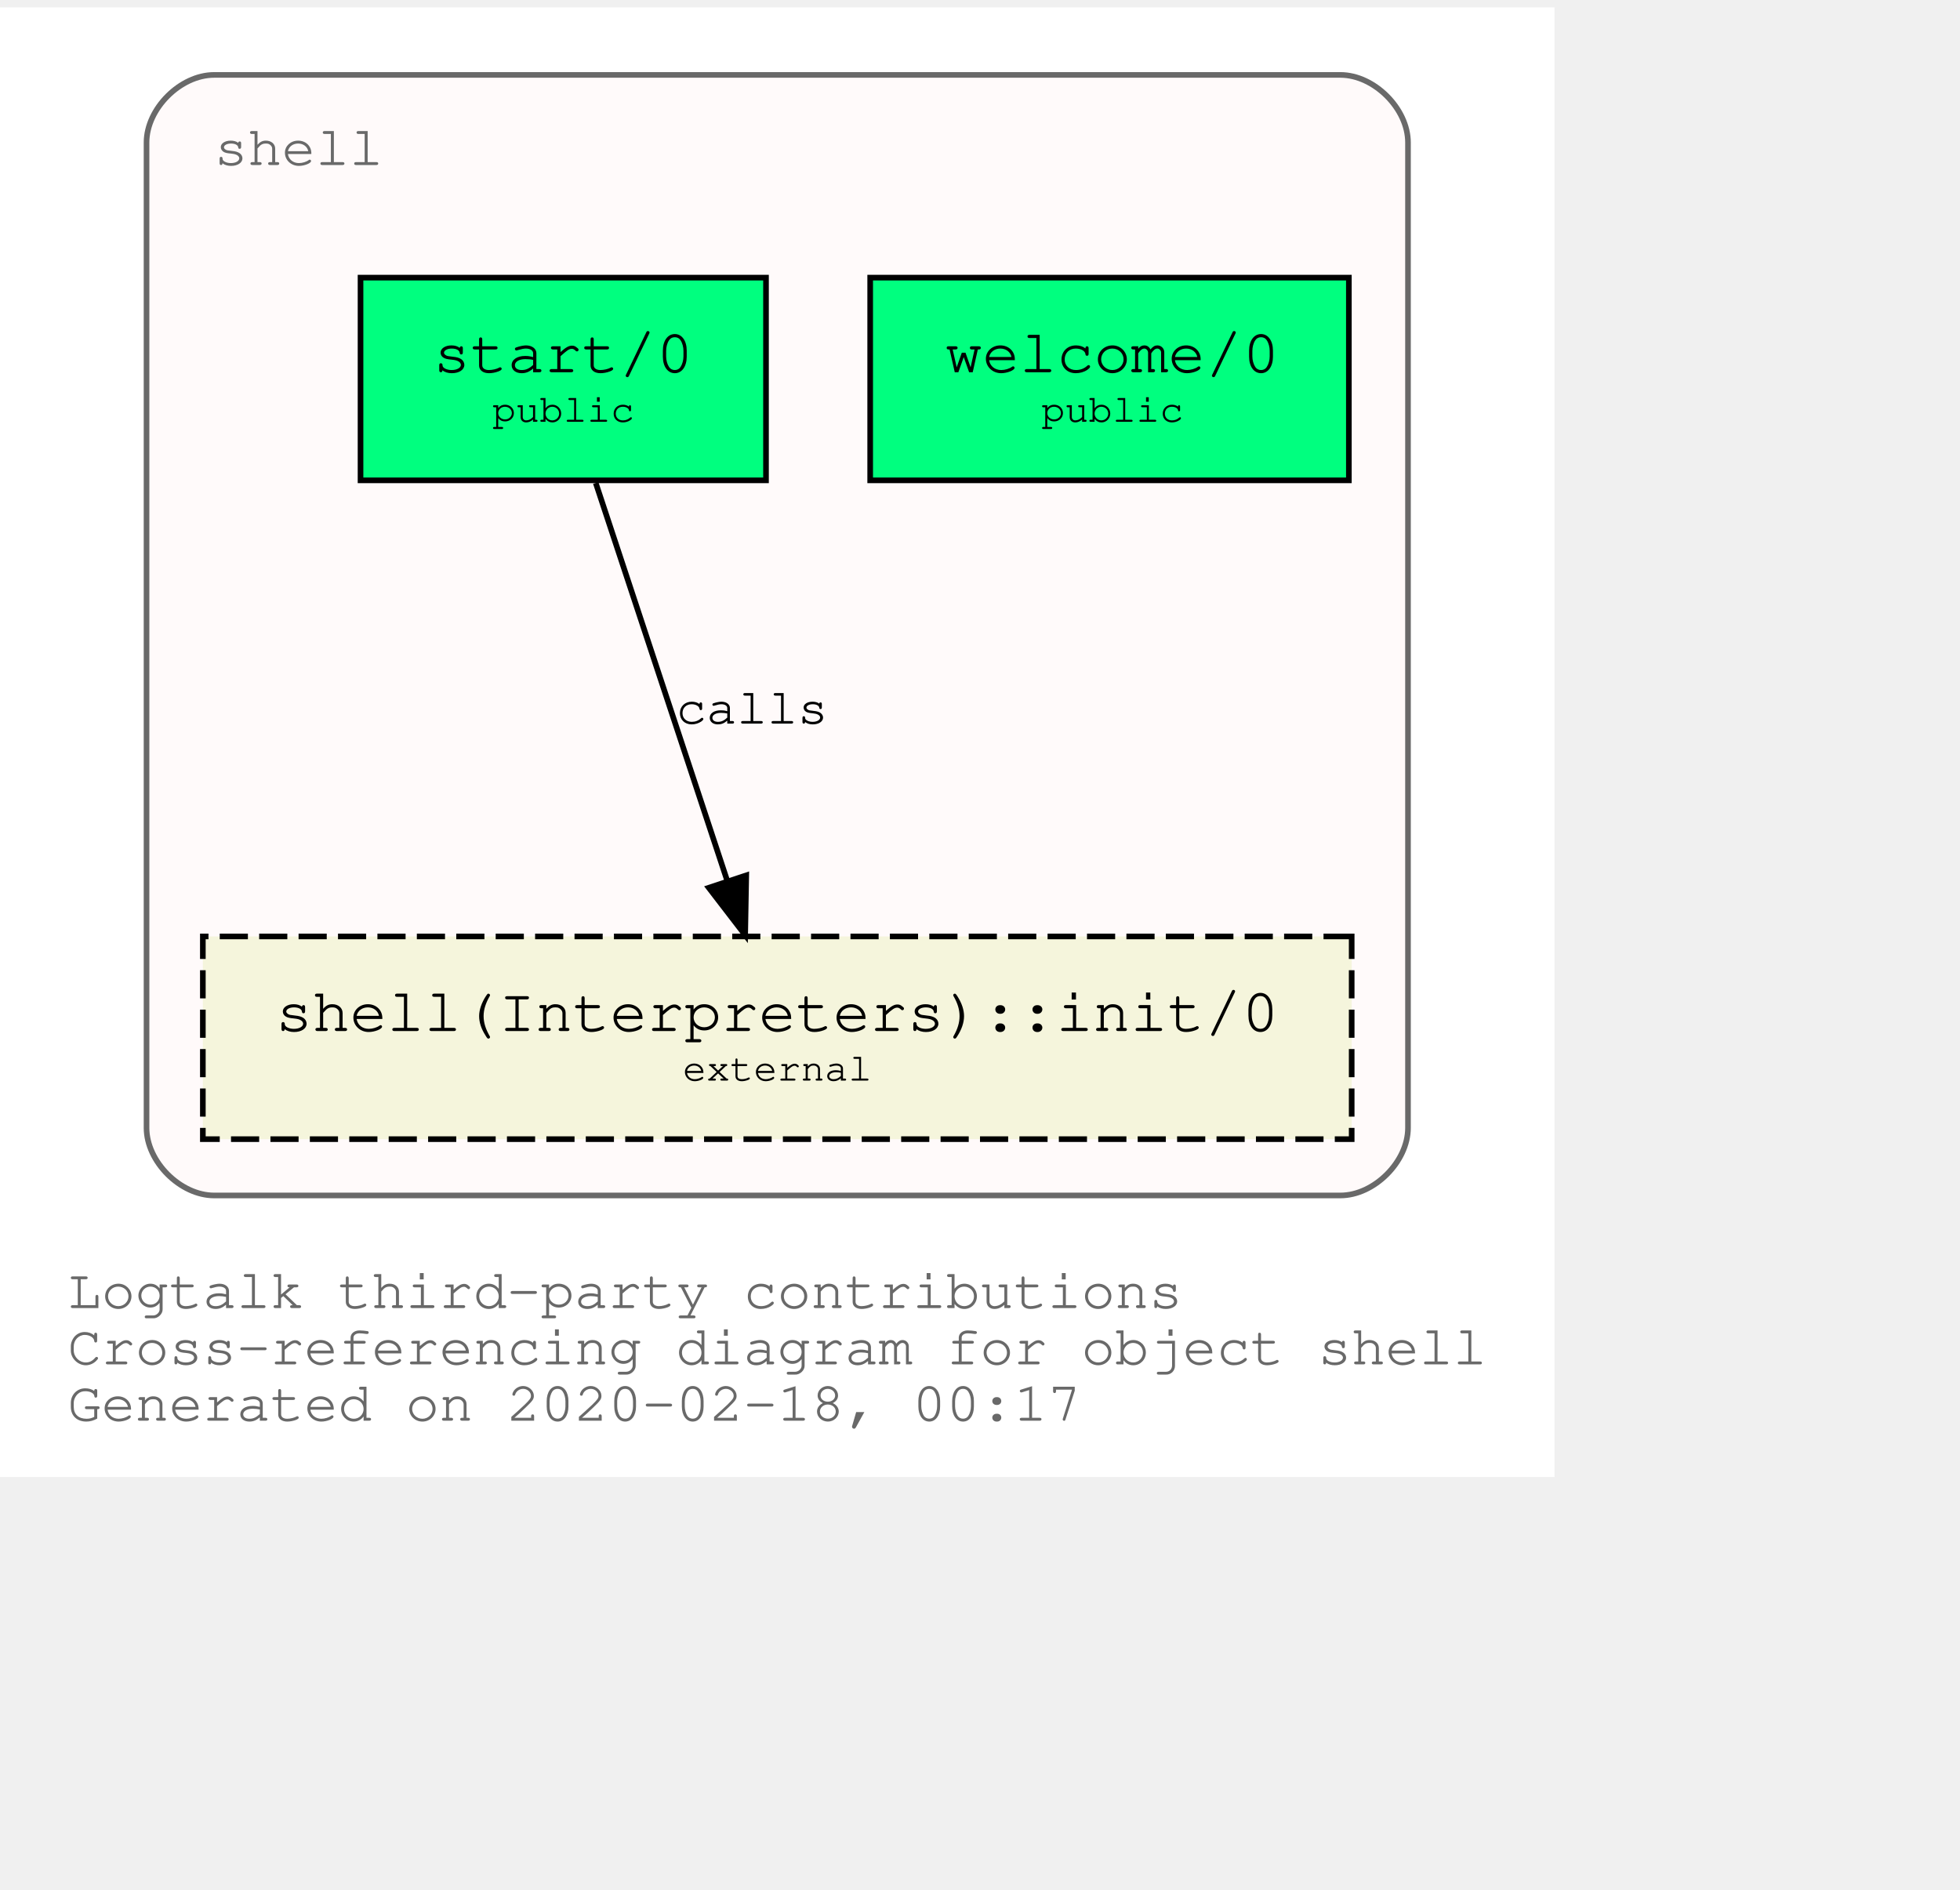
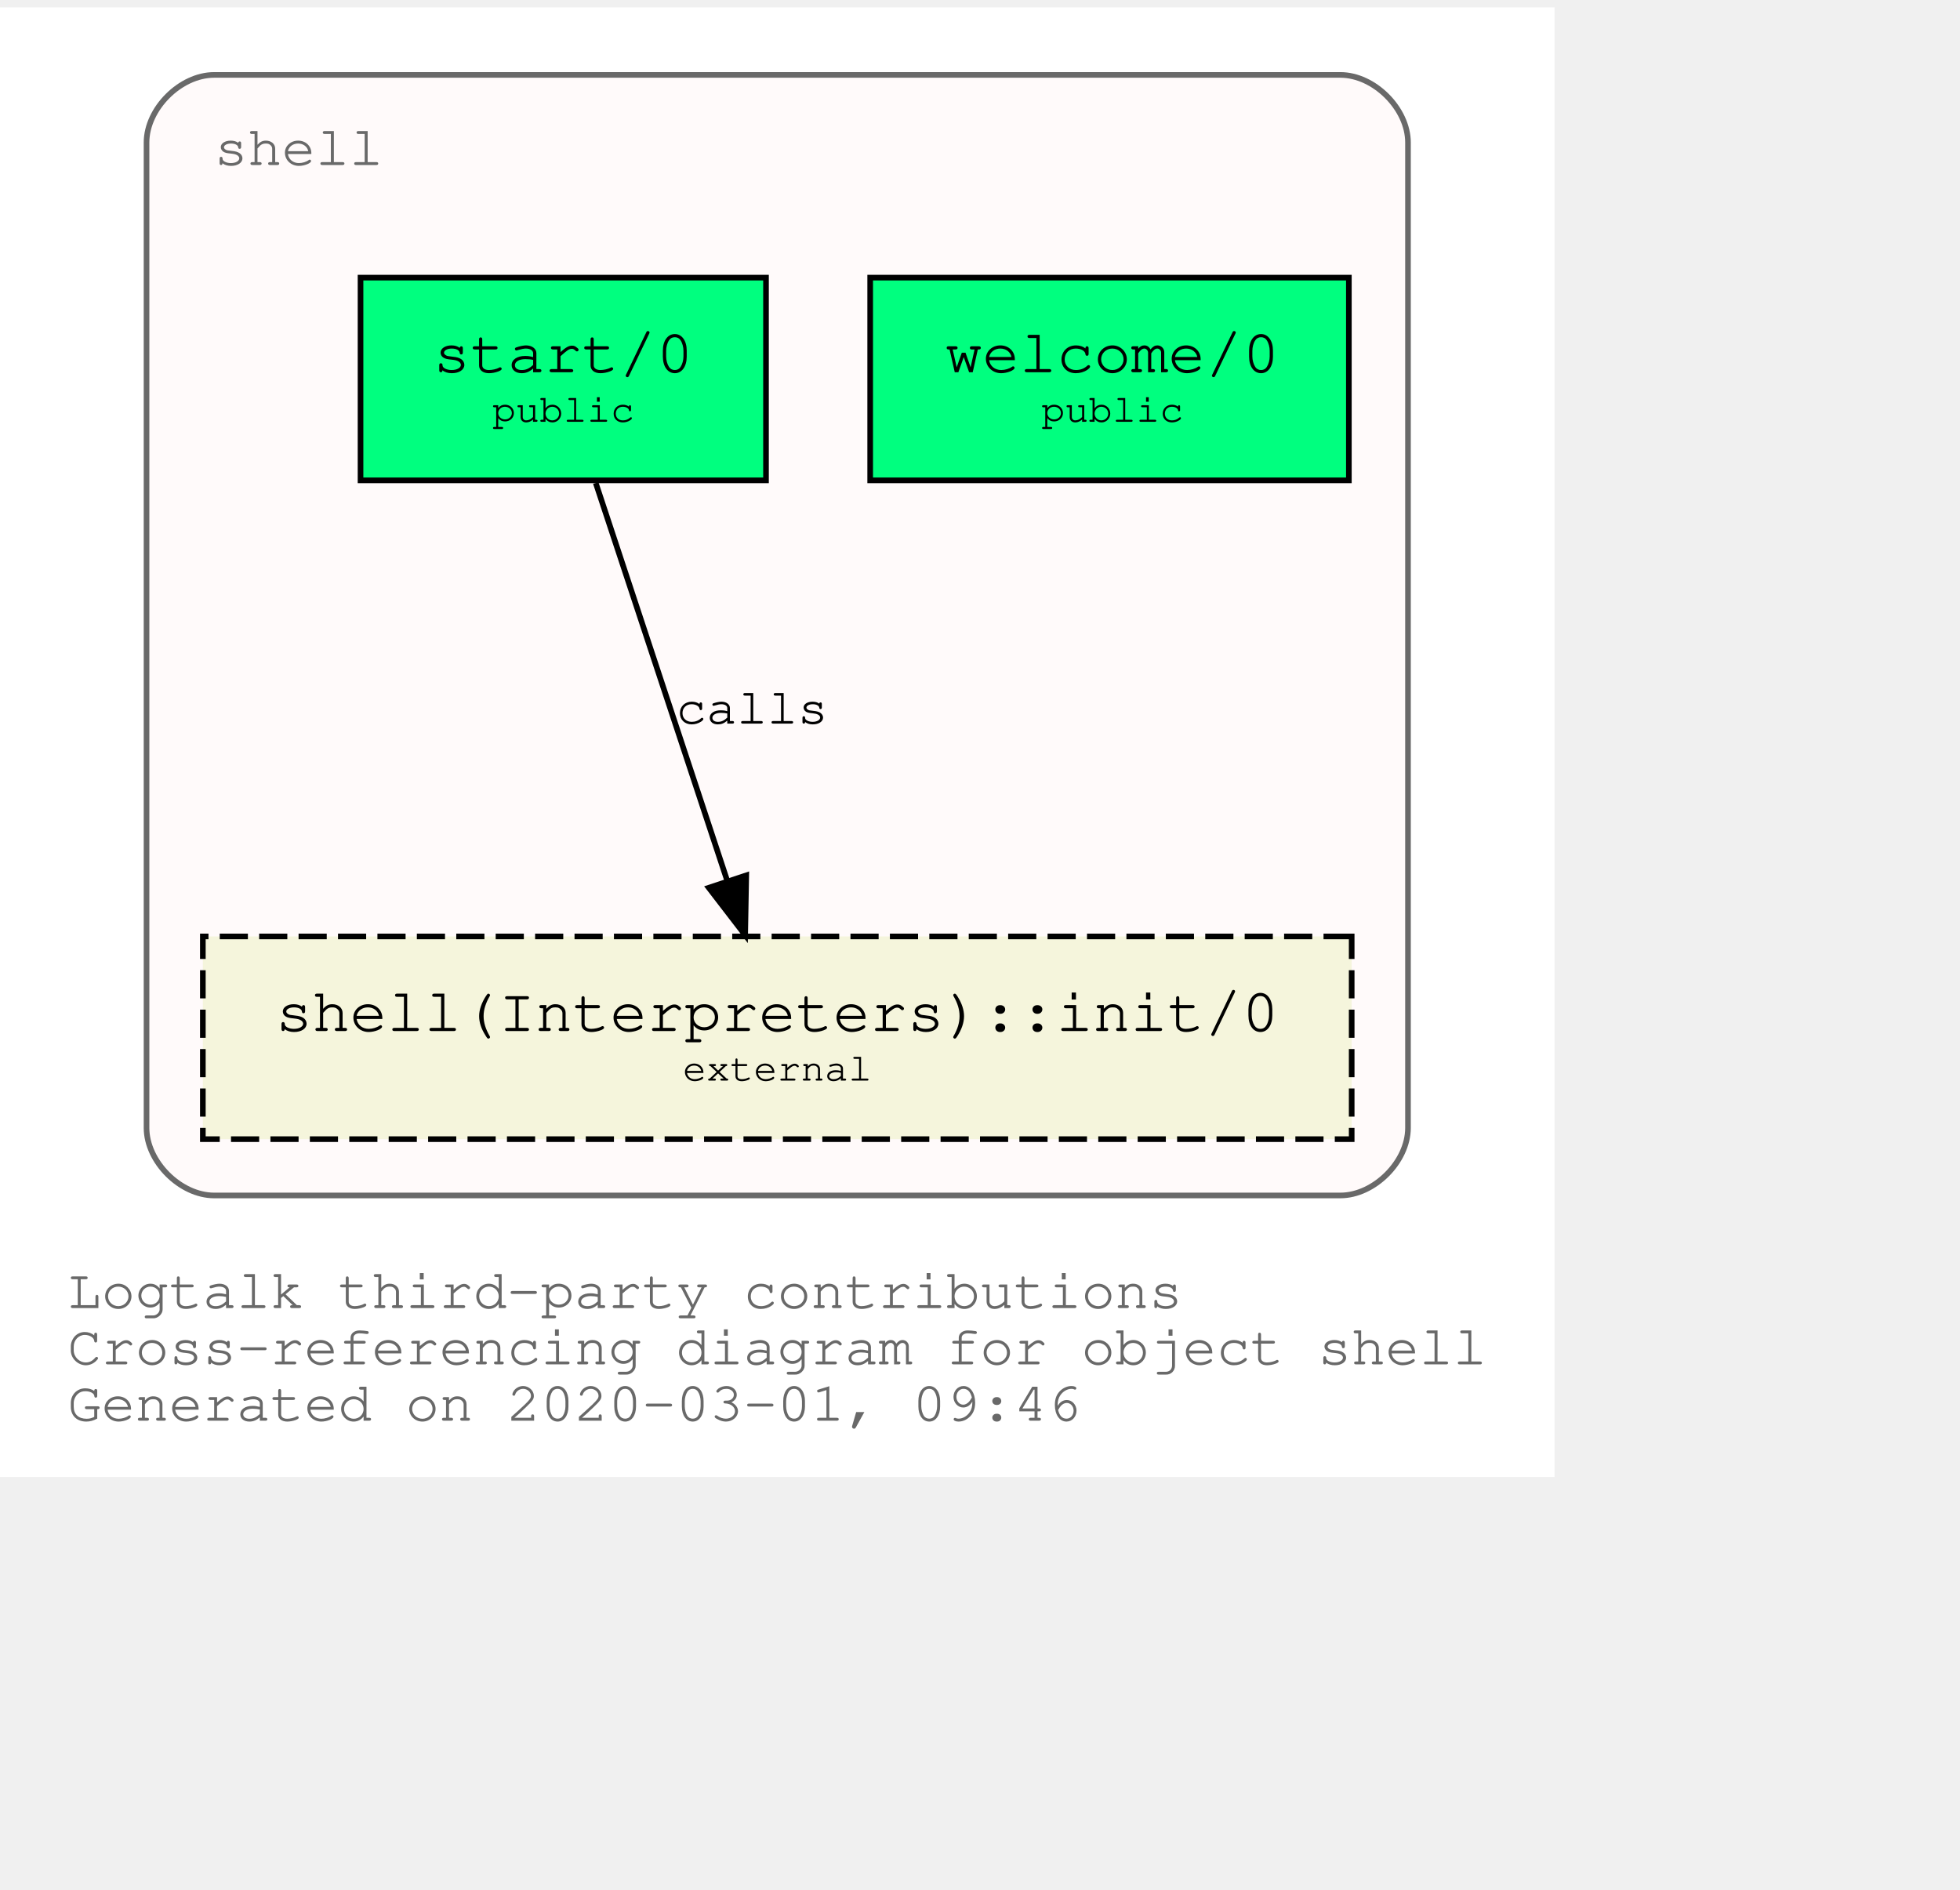
<svg xmlns="http://www.w3.org/2000/svg" xmlns:xlink="http://www.w3.org/1999/xlink" width="420pt" height="405pt" viewBox="72.00 72.00 348.04 333.00">
  <g id="graph0" class="graph" transform="scale(1 1) rotate(0) translate(76 329)">
    <polygon fill="white" stroke="transparent" points="-4,4 -4,-257 272.04,-257 272.04,4 -4,4" />
    <text text-anchor="start" x="8" y="-26" font-family="Courier,monospace" font-size="10.00" fill="dimgray">Logtalk third-party contributions</text>
    <text text-anchor="start" x="8" y="-16" font-family="Courier,monospace" font-size="10.00" fill="dimgray">Cross-referencing diagram for object shell</text>
-     <text text-anchor="start" x="8" y="-6" font-family="Courier,monospace" font-size="10.00" fill="dimgray">Generated on 2020-02-18, 00:17</text>
+     <text text-anchor="start" x="8" y="-6" font-family="Courier,monospace" font-size="10.00" fill="dimgray">Generated on 2020-03-01, 09:46</text>
    <g id="clust1" class="cluster">
      <g id="a_clust1">
        <a xlink:title="shell">
          <path fill="snow" stroke="dimgray" d="M34.02,-46C34.02,-46 234.02,-46 234.02,-46 240.02,-46 246.02,-52 246.02,-58 246.02,-58 246.02,-233 246.02,-233 246.02,-239 240.02,-245 234.02,-245 234.02,-245 34.02,-245 34.02,-245 28.02,-245 22.02,-239 22.02,-233 22.02,-233 22.02,-58 22.02,-58 22.02,-52 28.02,-46 34.02,-46" />
          <g id="a_clust1_0">
-             <a xlink:href="https://github.com/LogtalkDotOrg/logtalk3/tree/17720aa5fe990ad49f57aff7b79f0cc53bedc051/contributions/verdi_neruda/shell.lgt" xlink:title="https://github.com/LogtalkDotOrg/logtalk3/tree/17720aa5fe990ad49f57aff7b79f0cc53bedc051/contributions/verdi_neruda/shell.lgt">
+             <a xlink:href="https://github.com/LogtalkDotOrg/logtalk3/tree/2e79bc447ebf5d3c285bf9e2fb38b4c82696a6b3/contributions/verdi_neruda/shell.lgt" xlink:title="https://github.com/LogtalkDotOrg/logtalk3/tree/2e79bc447ebf5d3c285bf9e2fb38b4c82696a6b3/contributions/verdi_neruda/shell.lgt">
              <text text-anchor="start" x="34.02" y="-229" font-family="Courier,monospace" font-size="10.00" fill="dimgray">shell</text>
            </a>
          </g>
        </a>
      </g>
    </g>
    <g id="node1" class="node">
      <g id="a_node1">
-         <a xlink:href="https://github.com/LogtalkDotOrg/logtalk3/tree/17720aa5fe990ad49f57aff7b79f0cc53bedc051/contributions/verdi_neruda/shell.lgt#L308" xlink:title="https://github.com/LogtalkDotOrg/logtalk3/tree/17720aa5fe990ad49f57aff7b79f0cc53bedc051/contributions/verdi_neruda/shell.lgt#L308">
+         <a xlink:href="https://github.com/LogtalkDotOrg/logtalk3/tree/2e79bc447ebf5d3c285bf9e2fb38b4c82696a6b3/contributions/verdi_neruda/shell.lgt#L308" xlink:title="https://github.com/LogtalkDotOrg/logtalk3/tree/2e79bc447ebf5d3c285bf9e2fb38b4c82696a6b3/contributions/verdi_neruda/shell.lgt#L308">
          <polygon fill="springgreen" stroke="black" points="235.52,-209 150.52,-209 150.52,-173 235.52,-173 235.52,-209" />
          <text text-anchor="start" x="158.82" y="-192.8" font-family="Courier,monospace" font-size="9.00"> </text>
          <text text-anchor="start" x="163.82" y="-192.2" font-family="Courier,monospace" font-size="11.00">welcome/0</text>
          <text text-anchor="start" x="222.82" y="-192.8" font-family="Courier,monospace" font-size="9.00"> </text>
          <text text-anchor="start" x="158.82" y="-182.8" font-family="Courier,monospace" font-size="9.00"> </text>
          <text text-anchor="start" x="180.92" y="-183.4" font-family="Courier,monospace" font-size="7.00">public</text>
          <text text-anchor="start" x="222.82" y="-182.8" font-family="Courier,monospace" font-size="9.00"> </text>
        </a>
      </g>
    </g>
    <g id="node2" class="node">
      <g id="a_node2">
-         <a xlink:href="https://github.com/LogtalkDotOrg/logtalk3/tree/17720aa5fe990ad49f57aff7b79f0cc53bedc051/contributions/verdi_neruda/shell.lgt#L320" xlink:title="https://github.com/LogtalkDotOrg/logtalk3/tree/17720aa5fe990ad49f57aff7b79f0cc53bedc051/contributions/verdi_neruda/shell.lgt#L320">
+         <a xlink:href="https://github.com/LogtalkDotOrg/logtalk3/tree/2e79bc447ebf5d3c285bf9e2fb38b4c82696a6b3/contributions/verdi_neruda/shell.lgt#L320" xlink:title="https://github.com/LogtalkDotOrg/logtalk3/tree/2e79bc447ebf5d3c285bf9e2fb38b4c82696a6b3/contributions/verdi_neruda/shell.lgt#L320">
          <polygon fill="springgreen" stroke="black" points="132.02,-209 60.02,-209 60.02,-173 132.02,-173 132.02,-209" />
          <text text-anchor="start" x="67.82" y="-192.8" font-family="Courier,monospace" font-size="9.00"> </text>
          <text text-anchor="start" x="72.92" y="-192.2" font-family="Courier,monospace" font-size="11.00">start/0</text>
          <text text-anchor="start" x="118.82" y="-192.8" font-family="Courier,monospace" font-size="9.00"> </text>
          <text text-anchor="start" x="67.82" y="-182.8" font-family="Courier,monospace" font-size="9.00"> </text>
          <text text-anchor="start" x="83.42" y="-183.4" font-family="Courier,monospace" font-size="7.00">public</text>
          <text text-anchor="start" x="118.82" y="-182.8" font-family="Courier,monospace" font-size="9.00"> </text>
        </a>
      </g>
    </g>
    <g id="node3" class="node">
      <g id="a_node3">
        <a xlink:href="https://logtalk.org/library/shell_1.html#init/0" xlink:title="https://logtalk.org/library/shell_1.html#init/0">
          <polygon fill="beige" stroke="black" stroke-dasharray="5,2" points="236.02,-92 32.02,-92 32.02,-56 236.02,-56 236.02,-92" />
          <text text-anchor="start" x="39.82" y="-75.8" font-family="Courier,monospace" font-size="9.00"> </text>
          <text text-anchor="start" x="44.91" y="-75.2" font-family="Courier,monospace" font-size="11.00">shell(Interpreters)::init/0</text>
          <text text-anchor="start" x="222.82" y="-75.8" font-family="Courier,monospace" font-size="9.00"> </text>
          <text text-anchor="start" x="39.82" y="-65.8" font-family="Courier,monospace" font-size="9.00"> </text>
          <text text-anchor="start" x="117.22" y="-66.4" font-family="Courier,monospace" font-size="7.00">external</text>
          <text text-anchor="start" x="222.82" y="-65.8" font-family="Courier,monospace" font-size="9.00"> </text>
        </a>
      </g>
    </g>
    <g id="edge1" class="edge">
      <g id="a_edge1">
-         <a xlink:href="https://github.com/LogtalkDotOrg/logtalk3/tree/17720aa5fe990ad49f57aff7b79f0cc53bedc051/contributions/verdi_neruda/shell.lgt#L322" xlink:title="calls">
+         <a xlink:href="https://github.com/LogtalkDotOrg/logtalk3/tree/2e79bc447ebf5d3c285bf9e2fb38b4c82696a6b3/contributions/verdi_neruda/shell.lgt#L322" xlink:title="calls">
          <path fill="none" stroke="black" d="M101.79,-172.53C107.99,-153.77 117.93,-123.7 125.13,-101.91" />
          <polygon fill="black" stroke="black" points="128.51,-102.85 128.32,-92.25 121.86,-100.65 128.51,-102.85" />
        </a>
      </g>
      <g id="a_edge1-label">
-         <a xlink:href="https://github.com/LogtalkDotOrg/logtalk3/tree/17720aa5fe990ad49f57aff7b79f0cc53bedc051/contributions/verdi_neruda/shell.lgt#L322" xlink:title="https://github.com/LogtalkDotOrg/logtalk3/tree/17720aa5fe990ad49f57aff7b79f0cc53bedc051/contributions/verdi_neruda/shell.lgt#L322">
+         <a xlink:href="https://github.com/LogtalkDotOrg/logtalk3/tree/2e79bc447ebf5d3c285bf9e2fb38b4c82696a6b3/contributions/verdi_neruda/shell.lgt#L322" xlink:title="https://github.com/LogtalkDotOrg/logtalk3/tree/2e79bc447ebf5d3c285bf9e2fb38b4c82696a6b3/contributions/verdi_neruda/shell.lgt#L322">
          <text text-anchor="start" x="116.02" y="-129.8" font-family="Courier,monospace" font-size="9.00">calls</text>
        </a>
      </g>
    </g>
  </g>
</svg>
